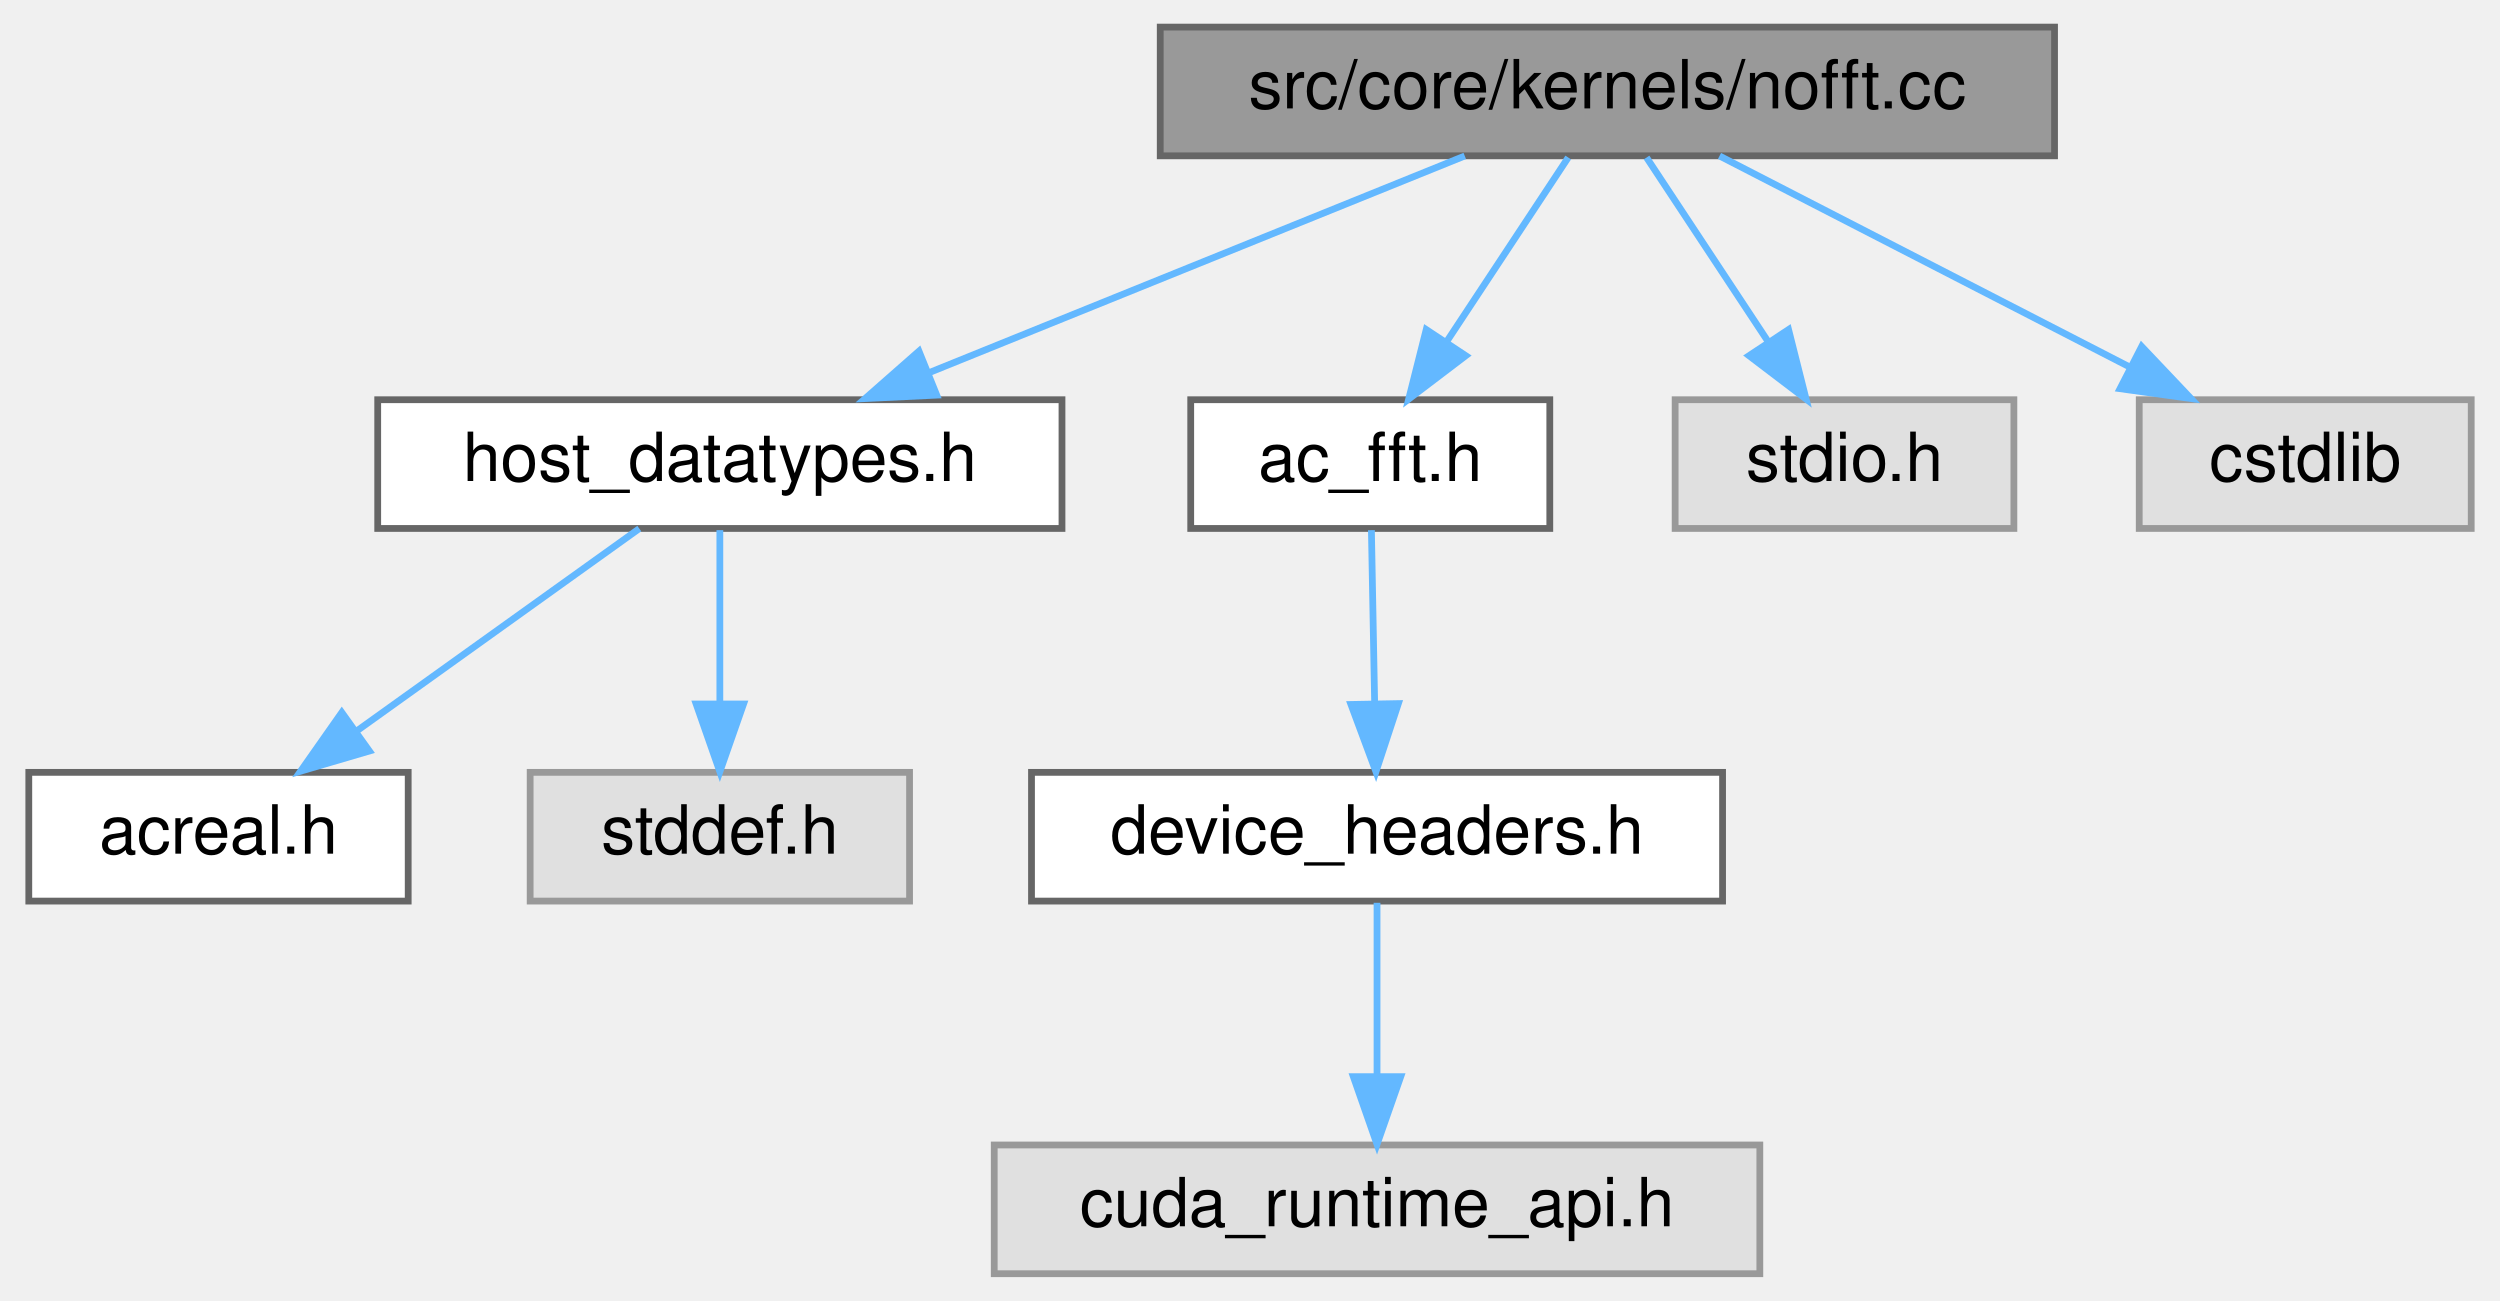
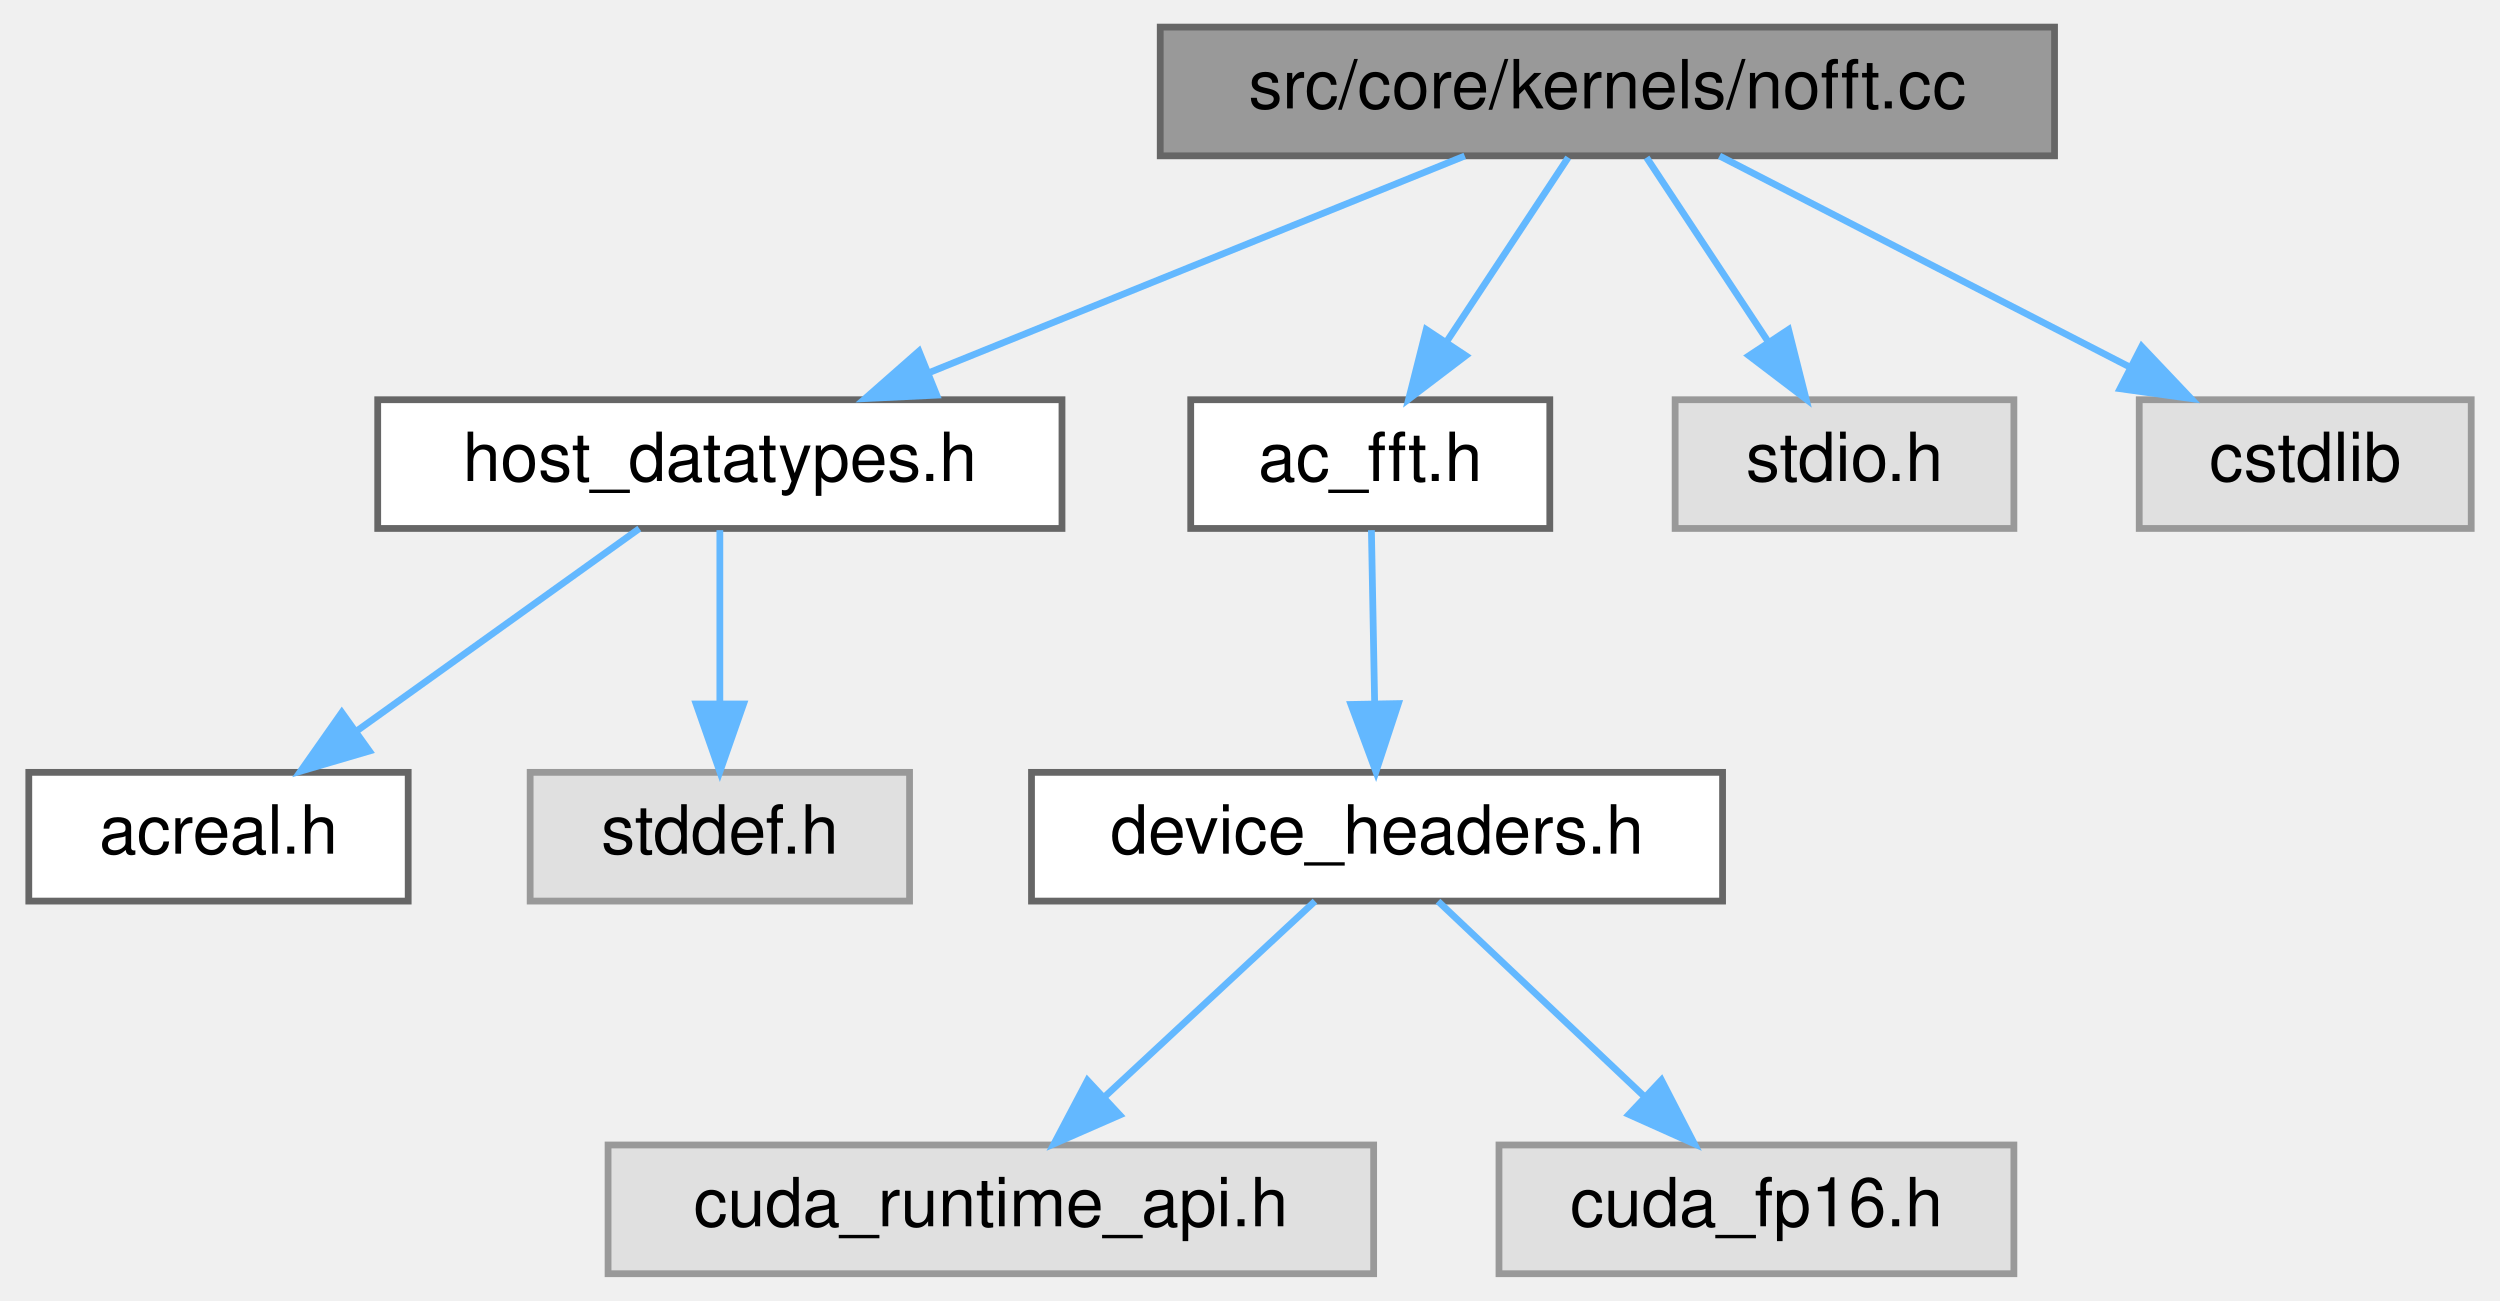
<svg xmlns="http://www.w3.org/2000/svg" xmlns:xlink="http://www.w3.org/1999/xlink" width="369pt" height="192pt" viewBox="0.00 0.00 368.50 192.00">
  <g id="graph0" class="graph" transform="scale(1 1) rotate(0) translate(4 188)">
    <g id="Node000001" class="node">
      <g id="a_Node000001">
        <a xlink:title=" ">
          <polygon fill="#999999" stroke="#666666" points="299,-184 167,-184 167,-165 299,-165 299,-184" />
          <text text-anchor="middle" x="233" y="-172" font-family="Helvetica,sans-Serif" font-size="10.00">src/core/kernels/nofft.cc</text>
        </a>
      </g>
    </g>
    <g id="Node000002" class="node">
      <g id="a_Node000002">
        <a xlink:href="host__datatypes_8h.html" target="_top" xlink:title=" ">
          <polygon fill="white" stroke="#666666" points="152.5,-129 51.5,-129 51.5,-110 152.5,-110 152.5,-129" />
          <text text-anchor="middle" x="102" y="-117" font-family="Helvetica,sans-Serif" font-size="10.00">host_datatypes.h</text>
        </a>
      </g>
    </g>
    <g id="edge1_Node000001_Node000002" class="edge">
      <g id="a_edge1_Node000001_Node000002">
        <a xlink:title=" ">
          <path fill="none" stroke="#63b8ff" d="M211.95,-164.98C190.59,-156.34 157.3,-142.87 132.94,-133.02" />
          <polygon fill="#63b8ff" stroke="#63b8ff" points="134.01,-129.68 123.43,-129.17 131.39,-136.17 134.01,-129.68" />
        </a>
      </g>
    </g>
    <g id="Node000005" class="node">
      <g id="a_Node000005">
        <a xlink:href="ac__fft_8h.html" target="_top" xlink:title=" ">
          <polygon fill="white" stroke="#666666" points="224.5,-129 171.5,-129 171.5,-110 224.5,-110 224.5,-129" />
          <text text-anchor="middle" x="198" y="-117" font-family="Helvetica,sans-Serif" font-size="10.00">ac_fft.h</text>
        </a>
      </g>
    </g>
    <g id="edge4_Node000001_Node000005" class="edge">
      <g id="a_edge4_Node000001_Node000005">
        <a xlink:title=" ">
          <path fill="none" stroke="#63b8ff" d="M227.22,-164.75C222.38,-157.42 215.32,-146.73 209.36,-137.7" />
          <polygon fill="#63b8ff" stroke="#63b8ff" points="212.1,-135.5 203.67,-129.09 206.26,-139.36 212.1,-135.5" />
        </a>
      </g>
    </g>
-     <g id="Node000008" class="node">
-       <g id="a_Node000008">
+     <g id="Node000009" class="node">
+       <g id="a_Node000009">
        <a xlink:title=" ">
          <polygon fill="#e0e0e0" stroke="#999999" points="293,-129 243,-129 243,-110 293,-110 293,-129" />
          <text text-anchor="middle" x="268" y="-117" font-family="Helvetica,sans-Serif" font-size="10.00">stdio.h</text>
        </a>
      </g>
    </g>
-     <g id="edge7_Node000001_Node000008" class="edge">
-       <g id="a_edge7_Node000001_Node000008">
+     <g id="edge8_Node000001_Node000009" class="edge">
+       <g id="a_edge8_Node000001_Node000009">
        <a xlink:title=" ">
          <path fill="none" stroke="#63b8ff" d="M238.78,-164.75C243.62,-157.42 250.68,-146.73 256.64,-137.7" />
          <polygon fill="#63b8ff" stroke="#63b8ff" points="259.74,-139.36 262.33,-129.09 253.9,-135.5 259.74,-139.36" />
        </a>
      </g>
    </g>
-     <g id="Node000009" class="node">
-       <g id="a_Node000009">
+     <g id="Node000010" class="node">
+       <g id="a_Node000010">
        <a xlink:title=" ">
          <polygon fill="#e0e0e0" stroke="#999999" points="360.5,-129 311.5,-129 311.5,-110 360.5,-110 360.5,-129" />
          <text text-anchor="middle" x="336" y="-117" font-family="Helvetica,sans-Serif" font-size="10.00">cstdlib</text>
        </a>
      </g>
    </g>
-     <g id="edge8_Node000001_Node000009" class="edge">
-       <g id="a_edge8_Node000001_Node000009">
+     <g id="edge9_Node000001_Node000010" class="edge">
+       <g id="a_edge9_Node000001_Node000010">
        <a xlink:title=" ">
          <path fill="none" stroke="#63b8ff" d="M249.55,-164.98C265.89,-156.57 291.13,-143.59 310.13,-133.81" />
          <polygon fill="#63b8ff" stroke="#63b8ff" points="311.86,-136.86 319.15,-129.17 308.66,-130.63 311.86,-136.86" />
        </a>
      </g>
    </g>
    <g id="Node000003" class="node">
      <g id="a_Node000003">
        <a xlink:href="acreal_8h.html" target="_top" xlink:title=" ">
          <polygon fill="white" stroke="#666666" points="56,-74 0,-74 0,-55 56,-55 56,-74" />
          <text text-anchor="middle" x="28" y="-62" font-family="Helvetica,sans-Serif" font-size="10.00">acreal.h</text>
        </a>
      </g>
    </g>
    <g id="edge2_Node000002_Node000003" class="edge">
      <g id="a_edge2_Node000002_Node000003">
        <a xlink:title=" ">
          <path fill="none" stroke="#63b8ff" d="M90.11,-109.98C78.85,-101.92 61.71,-89.65 48.29,-80.03" />
          <polygon fill="#63b8ff" stroke="#63b8ff" points="50.27,-77.15 40.11,-74.17 46.2,-82.84 50.27,-77.15" />
        </a>
      </g>
    </g>
    <g id="Node000004" class="node">
      <g id="a_Node000004">
        <a xlink:title=" ">
          <polygon fill="#e0e0e0" stroke="#999999" points="130,-74 74,-74 74,-55 130,-55 130,-74" />
          <text text-anchor="middle" x="102" y="-62" font-family="Helvetica,sans-Serif" font-size="10.00">stddef.h</text>
        </a>
      </g>
    </g>
    <g id="edge3_Node000002_Node000004" class="edge">
      <g id="a_edge3_Node000002_Node000004">
        <a xlink:title=" ">
          <path fill="none" stroke="#63b8ff" d="M102,-109.75C102,-102.8 102,-92.85 102,-84.13" />
          <polygon fill="#63b8ff" stroke="#63b8ff" points="105.5,-84.09 102,-74.09 98.5,-84.09 105.5,-84.09" />
        </a>
      </g>
    </g>
    <g id="Node000006" class="node">
      <g id="a_Node000006">
        <a xlink:href="device__headers_8h.html" target="_top" xlink:title=" ">
          <polygon fill="white" stroke="#666666" points="250,-74 148,-74 148,-55 250,-55 250,-74" />
          <text text-anchor="middle" x="199" y="-62" font-family="Helvetica,sans-Serif" font-size="10.00">device_headers.h</text>
        </a>
      </g>
    </g>
    <g id="edge5_Node000005_Node000006" class="edge">
      <g id="a_edge5_Node000005_Node000006">
        <a xlink:title=" ">
          <path fill="none" stroke="#63b8ff" d="M198.17,-109.75C198.3,-102.8 198.48,-92.85 198.65,-84.13" />
          <polygon fill="#63b8ff" stroke="#63b8ff" points="202.15,-84.15 198.84,-74.09 195.15,-84.02 202.15,-84.15" />
        </a>
      </g>
    </g>
    <g id="Node000007" class="node">
      <g id="a_Node000007">
        <a xlink:title=" ">
-           <polygon fill="#e0e0e0" stroke="#999999" points="255.5,-19 142.5,-19 142.5,0 255.5,0 255.5,-19" />
-           <text text-anchor="middle" x="199" y="-7" font-family="Helvetica,sans-Serif" font-size="10.00">cuda_runtime_api.h</text>
+           <polygon fill="#e0e0e0" stroke="#999999" points="198.5,-19 85.5,-19 85.5,0 198.5,0 198.5,-19" />
+           <text text-anchor="middle" x="142" y="-7" font-family="Helvetica,sans-Serif" font-size="10.00">cuda_runtime_api.h</text>
        </a>
      </g>
    </g>
    <g id="edge6_Node000006_Node000007" class="edge">
      <g id="a_edge6_Node000006_Node000007">
        <a xlink:title=" ">
-           <path fill="none" stroke="#63b8ff" d="M199,-54.75C199,-47.8 199,-37.85 199,-29.13" />
-           <polygon fill="#63b8ff" stroke="#63b8ff" points="202.5,-29.09 199,-19.09 195.5,-29.09 202.5,-29.09" />
+           <path fill="none" stroke="#63b8ff" d="M189.84,-54.98C181.5,-47.23 168.97,-35.58 158.82,-26.14" />
+           <polygon fill="#63b8ff" stroke="#63b8ff" points="161.03,-23.42 151.32,-19.17 156.26,-28.54 161.03,-23.42" />
+         </a>
+       </g>
+     </g>
+     <g id="Node000008" class="node">
+       <g id="a_Node000008">
+         <a xlink:title=" ">
+           <polygon fill="#e0e0e0" stroke="#999999" points="293,-19 217,-19 217,0 293,0 293,-19" />
+           <text text-anchor="middle" x="255" y="-7" font-family="Helvetica,sans-Serif" font-size="10.00">cuda_fp16.h</text>
+         </a>
+       </g>
+     </g>
+     <g id="edge7_Node000006_Node000008" class="edge">
+       <g id="a_edge7_Node000006_Node000008">
+         <a xlink:title=" ">
+           <path fill="none" stroke="#63b8ff" d="M208,-54.98C216.19,-47.23 228.51,-35.58 238.47,-26.14" />
+           <polygon fill="#63b8ff" stroke="#63b8ff" points="240.98,-28.59 245.84,-19.17 236.17,-23.5 240.98,-28.59" />
        </a>
      </g>
    </g>
  </g>
</svg>
